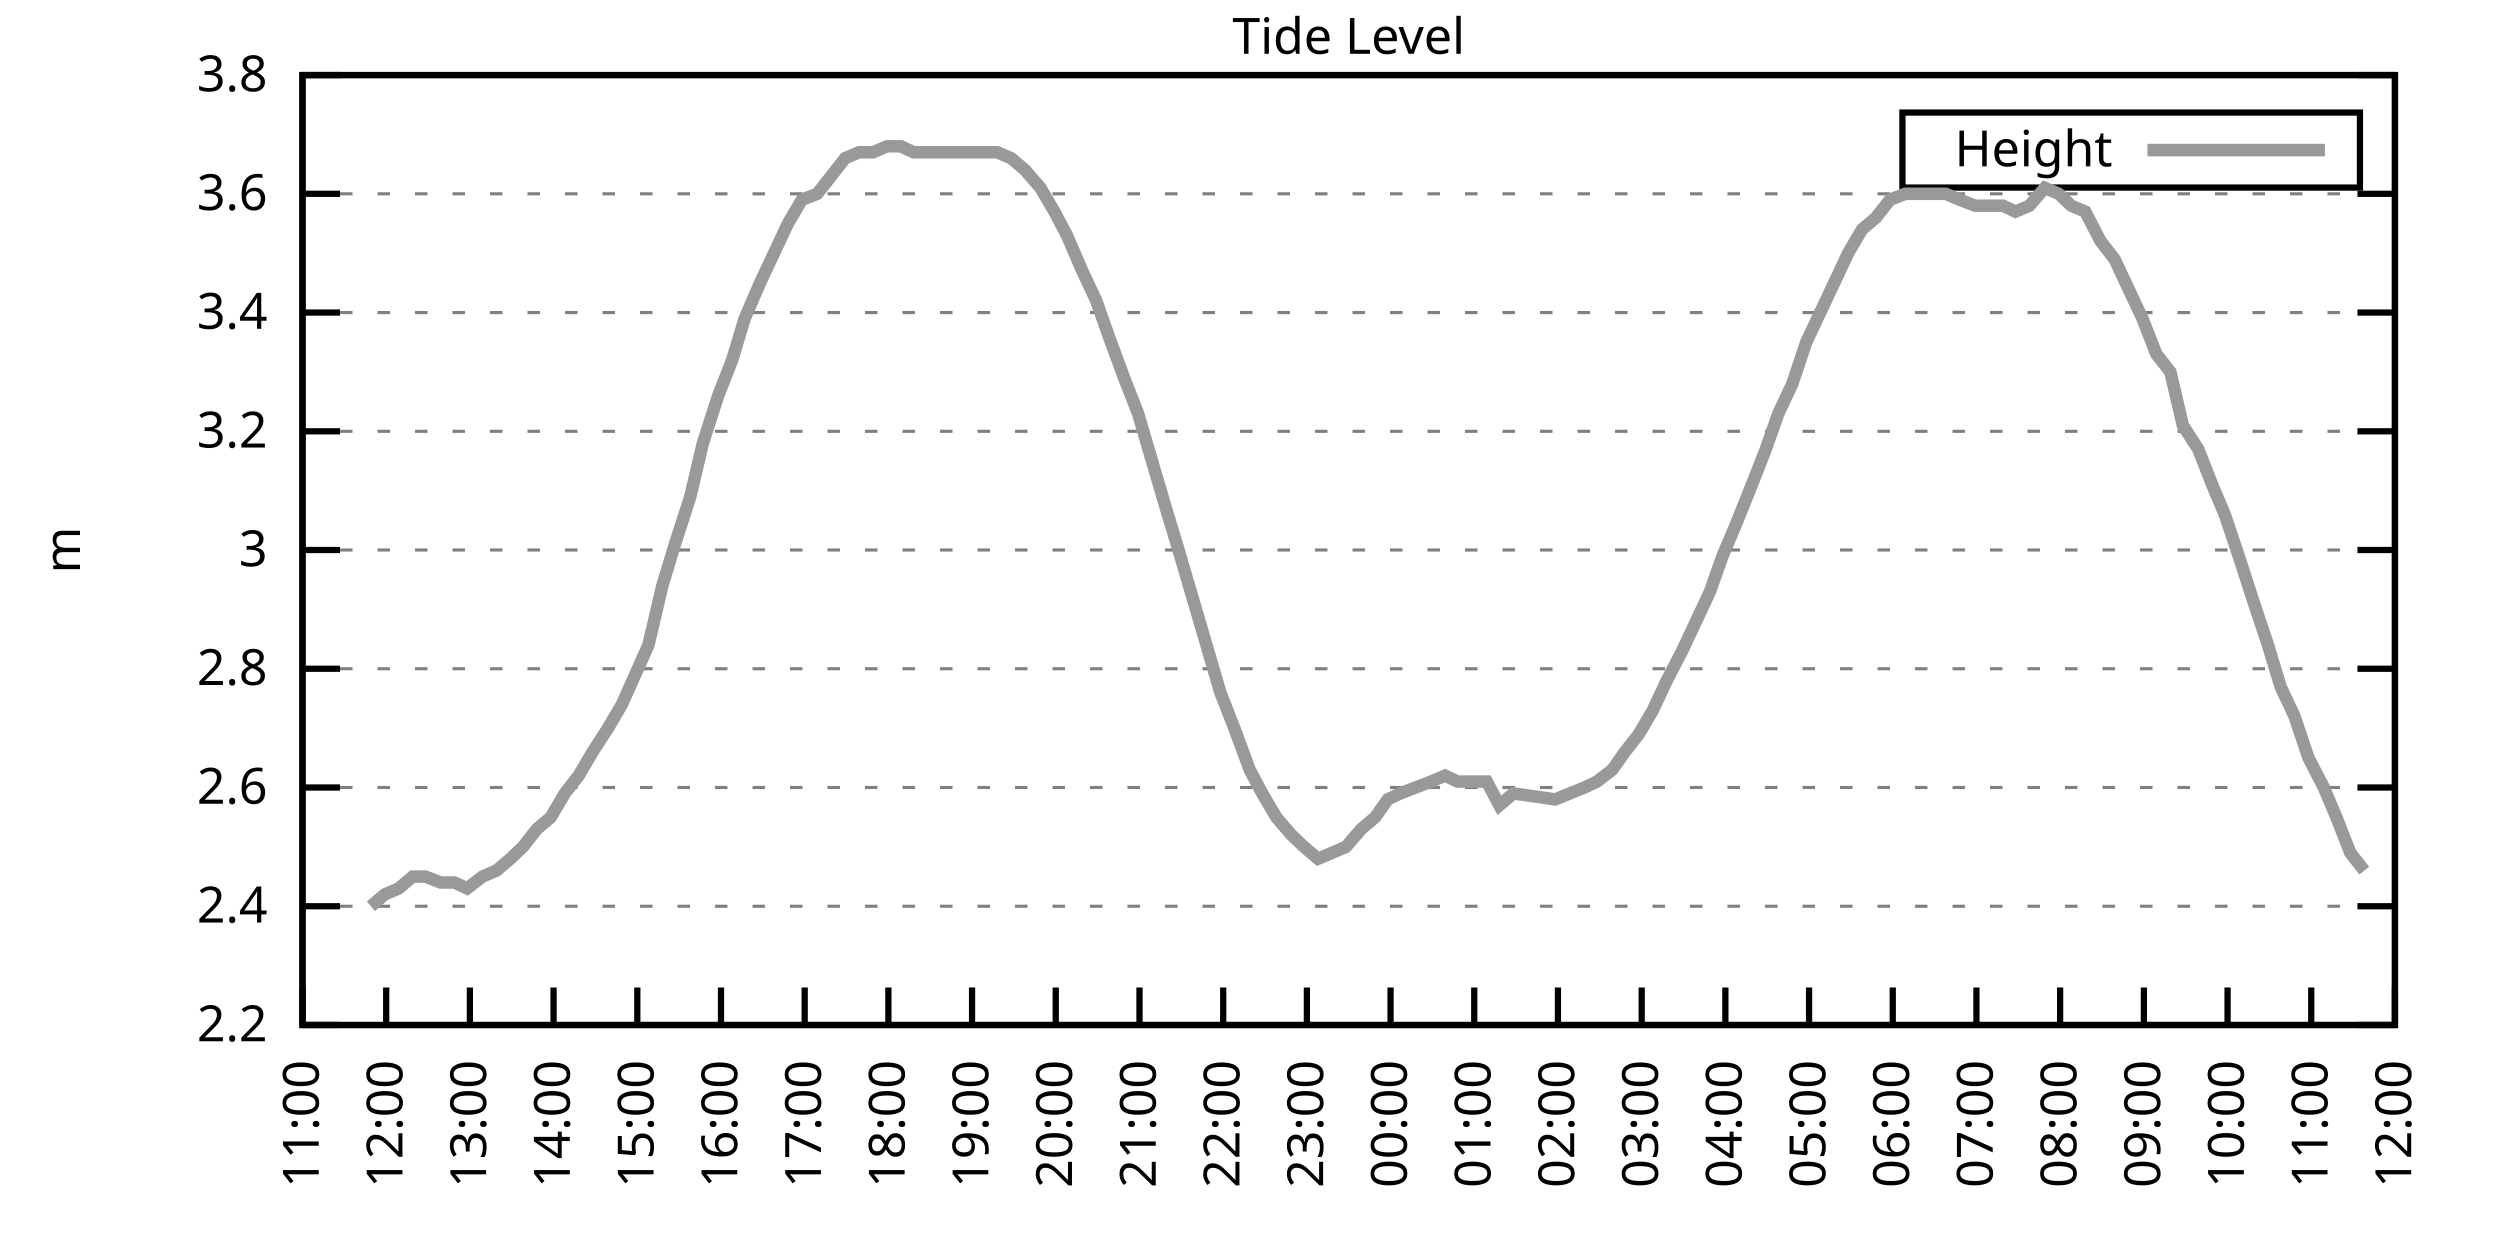
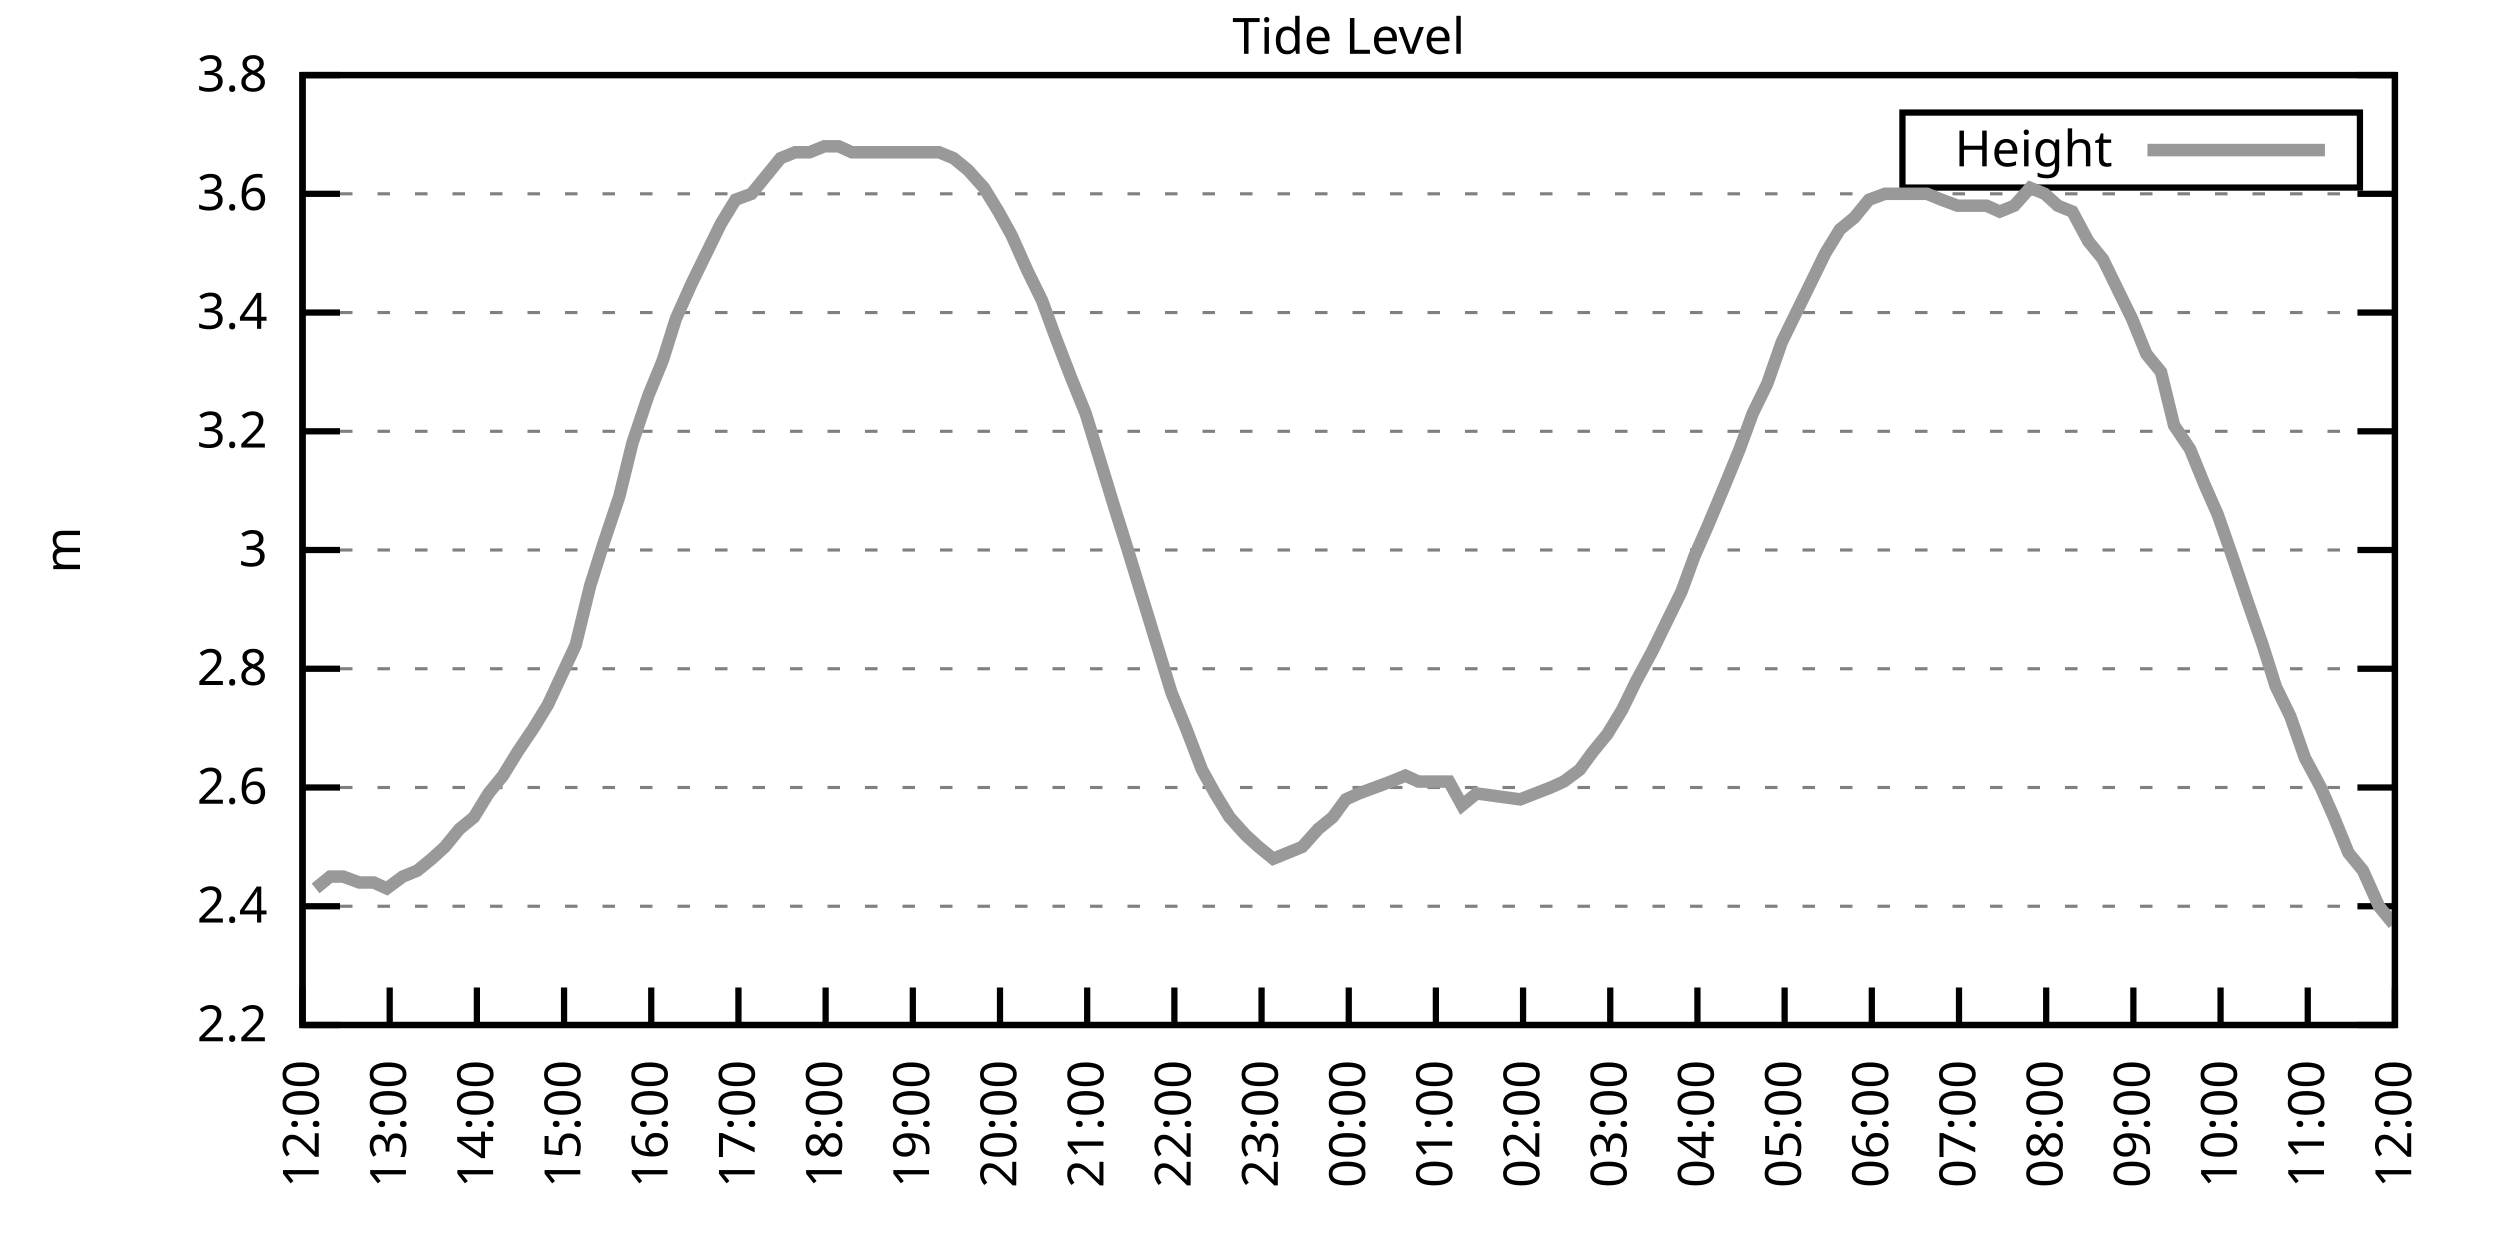
<svg xmlns="http://www.w3.org/2000/svg" xmlns:xlink="http://www.w3.org/1999/xlink" width="400" height="200" viewBox="0 0 400 200">
  <g id="gnuplot_canvas">
    <rect x="0" y="0" width="400" height="200" fill="none" />
    <defs>
      <circle id="gpDot" r="0.5" stroke-width="0.5" stroke="currentColor" />
      <path id="gpPt0" stroke-width="0.333" stroke="currentColor" d="M-1,0 h2 M0,-1 v2" />
      <path id="gpPt1" stroke-width="0.333" stroke="currentColor" d="M-1,-1 L1,1 M1,-1 L-1,1" />
      <path id="gpPt2" stroke-width="0.333" stroke="currentColor" d="M-1,0 L1,0 M0,-1 L0,1 M-1,-1 L1,1 M-1,1 L1,-1" />
      <rect id="gpPt3" stroke-width="0.333" stroke="currentColor" x="-1" y="-1" width="2" height="2" />
      <rect id="gpPt4" stroke-width="0.333" stroke="currentColor" fill="currentColor" x="-1" y="-1" width="2" height="2" />
      <circle id="gpPt5" stroke-width="0.333" stroke="currentColor" cx="0" cy="0" r="1" />
      <use xlink:href="#gpPt5" id="gpPt6" fill="currentColor" stroke="none" />
      <path id="gpPt7" stroke-width="0.333" stroke="currentColor" d="M0,-1.33 L-1.33,0.67 L1.33,0.67 z" />
      <use xlink:href="#gpPt7" id="gpPt8" fill="currentColor" stroke="none" />
      <use xlink:href="#gpPt7" id="gpPt9" stroke="currentColor" transform="rotate(180)" />
      <use xlink:href="#gpPt9" id="gpPt10" fill="currentColor" stroke="none" />
      <use xlink:href="#gpPt3" id="gpPt11" stroke="currentColor" transform="rotate(45)" />
      <use xlink:href="#gpPt11" id="gpPt12" fill="currentColor" stroke="none" />
      <path id="gpPt13" stroke-width="0.333" stroke="currentColor" d="M0,1.330 L1.265,0.411 L0.782,-1.067 L-0.782,-1.076 L-1.265,0.411 z" />
      <use xlink:href="#gpPt13" id="gpPt14" fill="currentColor" stroke="none" />
      <filter id="textbox" filterUnits="objectBoundingBox" x="0" y="0" height="1" width="1">
        <feFlood flood-color="white" flood-opacity="1" result="bgnd" />
        <feComposite in="SourceGraphic" in2="bgnd" operator="atop" />
      </filter>
      <filter id="greybox" filterUnits="objectBoundingBox" x="0" y="0" height="1" width="1">
        <feFlood flood-color="lightgrey" flood-opacity="1" result="grey" />
        <feComposite in="SourceGraphic" in2="grey" operator="atop" />
      </filter>
    </defs>
    <g fill="none" color="white" stroke="currentColor" stroke-width="1.00" stroke-linecap="butt" stroke-linejoin="miter">
</g>
    <g fill="none" color="black" stroke="currentColor" stroke-width="1.00" stroke-linecap="butt" stroke-linejoin="miter">
      <g stroke="none" shape-rendering="crispEdges">
        <polygon fill="rgb(255, 255, 255)" points="48.40,164.00 383.18,164.00 383.18,12.02 48.40,12.02 " />
      </g>
    </g>
    <g fill="none" color="black" stroke="currentColor" stroke-width="1.00" stroke-linecap="butt" stroke-linejoin="miter">
</g>
    <g fill="none" color="black" stroke="black" stroke-width="0.50" stroke-linecap="butt" stroke-linejoin="miter">
</g>
    <g fill="none" color="gray" stroke="currentColor" stroke-width="0.50" stroke-linecap="butt" stroke-linejoin="miter">
      <path stroke="gray" stroke-dasharray="2,4" class="gridline" d="M48.40,164.00 L383.19,164.00  " />
    </g>
    <g fill="none" color="gray" stroke="gray" stroke-width="1.00" stroke-linecap="butt" stroke-linejoin="miter">
</g>
    <g fill="none" color="black" stroke="currentColor" stroke-width="1.00" stroke-linecap="butt" stroke-linejoin="miter">
      <path stroke="black" d="M48.40,164.00 L54.40,164.00 M383.19,164.00 L377.19,164.00  " />
      <g transform="translate(42.80,166.60)" stroke="none" fill="black" font-family="Sans" font-size="8.00" text-anchor="end">
        <text>
          <tspan font-family="Sans"> 2.2</tspan>
        </text>
      </g>
    </g>
    <g fill="none" color="black" stroke="currentColor" stroke-width="1.00" stroke-linecap="butt" stroke-linejoin="miter">
</g>
    <g fill="none" color="black" stroke="black" stroke-width="0.50" stroke-linecap="butt" stroke-linejoin="miter">
</g>
    <g fill="none" color="gray" stroke="currentColor" stroke-width="0.50" stroke-linecap="butt" stroke-linejoin="miter">
      <path stroke="gray" stroke-dasharray="2,4" class="gridline" d="M48.40,145.00 L383.19,145.00  " />
    </g>
    <g fill="none" color="gray" stroke="gray" stroke-width="1.00" stroke-linecap="butt" stroke-linejoin="miter">
</g>
    <g fill="none" color="black" stroke="currentColor" stroke-width="1.00" stroke-linecap="butt" stroke-linejoin="miter">
      <path stroke="black" d="M48.40,145.00 L54.40,145.00 M383.19,145.00 L377.19,145.00  " />
      <g transform="translate(42.80,147.60)" stroke="none" fill="black" font-family="Sans" font-size="8.00" text-anchor="end">
        <text>
          <tspan font-family="Sans"> 2.4</tspan>
        </text>
      </g>
    </g>
    <g fill="none" color="black" stroke="currentColor" stroke-width="1.00" stroke-linecap="butt" stroke-linejoin="miter">
</g>
    <g fill="none" color="black" stroke="black" stroke-width="0.50" stroke-linecap="butt" stroke-linejoin="miter">
</g>
    <g fill="none" color="gray" stroke="currentColor" stroke-width="0.50" stroke-linecap="butt" stroke-linejoin="miter">
      <path stroke="gray" stroke-dasharray="2,4" class="gridline" d="M48.40,126.00 L383.19,126.00  " />
    </g>
    <g fill="none" color="gray" stroke="gray" stroke-width="1.00" stroke-linecap="butt" stroke-linejoin="miter">
</g>
    <g fill="none" color="black" stroke="currentColor" stroke-width="1.00" stroke-linecap="butt" stroke-linejoin="miter">
      <path stroke="black" d="M48.40,126.00 L54.40,126.00 M383.19,126.00 L377.19,126.00  " />
      <g transform="translate(42.80,128.60)" stroke="none" fill="black" font-family="Sans" font-size="8.00" text-anchor="end">
        <text>
          <tspan font-family="Sans"> 2.6</tspan>
        </text>
      </g>
    </g>
    <g fill="none" color="black" stroke="currentColor" stroke-width="1.00" stroke-linecap="butt" stroke-linejoin="miter">
</g>
    <g fill="none" color="black" stroke="black" stroke-width="0.50" stroke-linecap="butt" stroke-linejoin="miter">
</g>
    <g fill="none" color="gray" stroke="currentColor" stroke-width="0.50" stroke-linecap="butt" stroke-linejoin="miter">
      <path stroke="gray" stroke-dasharray="2,4" class="gridline" d="M48.40,107.00 L383.19,107.00  " />
    </g>
    <g fill="none" color="gray" stroke="gray" stroke-width="1.00" stroke-linecap="butt" stroke-linejoin="miter">
</g>
    <g fill="none" color="black" stroke="currentColor" stroke-width="1.00" stroke-linecap="butt" stroke-linejoin="miter">
      <path stroke="black" d="M48.40,107.00 L54.40,107.00 M383.19,107.00 L377.19,107.00  " />
      <g transform="translate(42.80,109.60)" stroke="none" fill="black" font-family="Sans" font-size="8.00" text-anchor="end">
        <text>
          <tspan font-family="Sans"> 2.8</tspan>
        </text>
      </g>
    </g>
    <g fill="none" color="black" stroke="currentColor" stroke-width="1.00" stroke-linecap="butt" stroke-linejoin="miter">
</g>
    <g fill="none" color="black" stroke="black" stroke-width="0.50" stroke-linecap="butt" stroke-linejoin="miter">
</g>
    <g fill="none" color="gray" stroke="currentColor" stroke-width="0.50" stroke-linecap="butt" stroke-linejoin="miter">
      <path stroke="gray" stroke-dasharray="2,4" class="gridline" d="M48.40,88.00 L383.19,88.00  " />
    </g>
    <g fill="none" color="gray" stroke="gray" stroke-width="1.00" stroke-linecap="butt" stroke-linejoin="miter">
</g>
    <g fill="none" color="black" stroke="currentColor" stroke-width="1.00" stroke-linecap="butt" stroke-linejoin="miter">
      <path stroke="black" d="M48.40,88.00 L54.40,88.00 M383.19,88.00 L377.19,88.00  " />
      <g transform="translate(42.80,90.60)" stroke="none" fill="black" font-family="Sans" font-size="8.00" text-anchor="end">
        <text>
          <tspan font-family="Sans"> 3</tspan>
        </text>
      </g>
    </g>
    <g fill="none" color="black" stroke="currentColor" stroke-width="1.00" stroke-linecap="butt" stroke-linejoin="miter">
</g>
    <g fill="none" color="black" stroke="black" stroke-width="0.50" stroke-linecap="butt" stroke-linejoin="miter">
</g>
    <g fill="none" color="gray" stroke="currentColor" stroke-width="0.50" stroke-linecap="butt" stroke-linejoin="miter">
      <path stroke="gray" stroke-dasharray="2,4" class="gridline" d="M48.40,69.01 L383.19,69.01  " />
    </g>
    <g fill="none" color="gray" stroke="gray" stroke-width="1.00" stroke-linecap="butt" stroke-linejoin="miter">
</g>
    <g fill="none" color="black" stroke="currentColor" stroke-width="1.00" stroke-linecap="butt" stroke-linejoin="miter">
      <path stroke="black" d="M48.40,69.01 L54.40,69.01 M383.19,69.01 L377.19,69.01  " />
      <g transform="translate(42.80,71.61)" stroke="none" fill="black" font-family="Sans" font-size="8.00" text-anchor="end">
        <text>
          <tspan font-family="Sans"> 3.2</tspan>
        </text>
      </g>
    </g>
    <g fill="none" color="black" stroke="currentColor" stroke-width="1.00" stroke-linecap="butt" stroke-linejoin="miter">
</g>
    <g fill="none" color="black" stroke="black" stroke-width="0.50" stroke-linecap="butt" stroke-linejoin="miter">
</g>
    <g fill="none" color="gray" stroke="currentColor" stroke-width="0.50" stroke-linecap="butt" stroke-linejoin="miter">
      <path stroke="gray" stroke-dasharray="2,4" class="gridline" d="M48.40,50.01 L383.19,50.01  " />
    </g>
    <g fill="none" color="gray" stroke="gray" stroke-width="1.00" stroke-linecap="butt" stroke-linejoin="miter">
</g>
    <g fill="none" color="black" stroke="currentColor" stroke-width="1.00" stroke-linecap="butt" stroke-linejoin="miter">
      <path stroke="black" d="M48.40,50.01 L54.40,50.01 M383.19,50.01 L377.19,50.01  " />
      <g transform="translate(42.80,52.61)" stroke="none" fill="black" font-family="Sans" font-size="8.00" text-anchor="end">
        <text>
          <tspan font-family="Sans"> 3.4</tspan>
        </text>
      </g>
    </g>
    <g fill="none" color="black" stroke="currentColor" stroke-width="1.00" stroke-linecap="butt" stroke-linejoin="miter">
</g>
    <g fill="none" color="black" stroke="black" stroke-width="0.50" stroke-linecap="butt" stroke-linejoin="miter">
</g>
    <g fill="none" color="gray" stroke="currentColor" stroke-width="0.50" stroke-linecap="butt" stroke-linejoin="miter">
      <path stroke="gray" stroke-dasharray="2,4" class="gridline" d="M48.40,31.01 L383.19,31.01  " />
    </g>
    <g fill="none" color="gray" stroke="gray" stroke-width="1.00" stroke-linecap="butt" stroke-linejoin="miter">
</g>
    <g fill="none" color="black" stroke="currentColor" stroke-width="1.00" stroke-linecap="butt" stroke-linejoin="miter">
      <path stroke="black" d="M48.40,31.01 L54.40,31.01 M383.19,31.01 L377.19,31.01  " />
      <g transform="translate(42.80,33.61)" stroke="none" fill="black" font-family="Sans" font-size="8.00" text-anchor="end">
        <text>
          <tspan font-family="Sans"> 3.6</tspan>
        </text>
      </g>
    </g>
    <g fill="none" color="black" stroke="currentColor" stroke-width="1.00" stroke-linecap="butt" stroke-linejoin="miter">
</g>
    <g fill="none" color="black" stroke="black" stroke-width="0.50" stroke-linecap="butt" stroke-linejoin="miter">
</g>
    <g fill="none" color="gray" stroke="currentColor" stroke-width="0.50" stroke-linecap="butt" stroke-linejoin="miter">
      <path stroke="gray" stroke-dasharray="2,4" class="gridline" d="M48.40,12.01 L383.19,12.01  " />
    </g>
    <g fill="none" color="gray" stroke="gray" stroke-width="1.00" stroke-linecap="butt" stroke-linejoin="miter">
</g>
    <g fill="none" color="black" stroke="currentColor" stroke-width="1.00" stroke-linecap="butt" stroke-linejoin="miter">
      <path stroke="black" d="M48.40,12.01 L54.40,12.01 M383.19,12.01 L377.19,12.01  " />
      <g transform="translate(42.80,14.61)" stroke="none" fill="black" font-family="Sans" font-size="8.00" text-anchor="end">
        <text>
          <tspan font-family="Sans"> 3.8</tspan>
        </text>
      </g>
    </g>
    <g fill="none" color="black" stroke="currentColor" stroke-width="1.00" stroke-linecap="butt" stroke-linejoin="miter">
      <path stroke="black" d="M48.40,164.00 L48.40,158.00  " />
      <g transform="translate(51.00,169.60) rotate(270.00)" stroke="none" fill="black" font-family="Sans" font-size="8.00" text-anchor="end">
        <text>
-           <tspan font-family="Sans">11:00</tspan>
-         </text>
-       </g>
-     </g>
-     <g fill="none" color="black" stroke="currentColor" stroke-width="1.00" stroke-linecap="butt" stroke-linejoin="miter">
-       <path stroke="black" d="M61.79,164.00 L61.79,158.00  " />
-       <g transform="translate(64.39,169.60) rotate(270.00)" stroke="none" fill="black" font-family="Sans" font-size="8.00" text-anchor="end">
-         <text>
          <tspan font-family="Sans">12:00</tspan>
        </text>
      </g>
    </g>
    <g fill="none" color="black" stroke="currentColor" stroke-width="1.00" stroke-linecap="butt" stroke-linejoin="miter">
-       <path stroke="black" d="M75.18,164.00 L75.18,158.00  " />
-       <g transform="translate(77.78,169.60) rotate(270.00)" stroke="none" fill="black" font-family="Sans" font-size="8.00" text-anchor="end">
+       <path stroke="black" d="M62.35,164.00 L62.35,158.00  " />
+       <g transform="translate(64.95,169.60) rotate(270.00)" stroke="none" fill="black" font-family="Sans" font-size="8.00" text-anchor="end">
        <text>
          <tspan font-family="Sans">13:00</tspan>
        </text>
      </g>
    </g>
    <g fill="none" color="black" stroke="currentColor" stroke-width="1.00" stroke-linecap="butt" stroke-linejoin="miter">
-       <path stroke="black" d="M88.57,164.00 L88.57,158.00  " />
-       <g transform="translate(91.17,169.60) rotate(270.00)" stroke="none" fill="black" font-family="Sans" font-size="8.00" text-anchor="end">
+       <path stroke="black" d="M76.30,164.00 L76.30,158.00  " />
+       <g transform="translate(78.90,169.60) rotate(270.00)" stroke="none" fill="black" font-family="Sans" font-size="8.00" text-anchor="end">
        <text>
          <tspan font-family="Sans">14:00</tspan>
        </text>
      </g>
    </g>
    <g fill="none" color="black" stroke="currentColor" stroke-width="1.00" stroke-linecap="butt" stroke-linejoin="miter">
-       <path stroke="black" d="M101.97,164.00 L101.97,158.00  " />
-       <g transform="translate(104.57,169.60) rotate(270.00)" stroke="none" fill="black" font-family="Sans" font-size="8.00" text-anchor="end">
+       <path stroke="black" d="M90.25,164.00 L90.25,158.00  " />
+       <g transform="translate(92.85,169.60) rotate(270.00)" stroke="none" fill="black" font-family="Sans" font-size="8.00" text-anchor="end">
        <text>
          <tspan font-family="Sans">15:00</tspan>
        </text>
      </g>
    </g>
    <g fill="none" color="black" stroke="currentColor" stroke-width="1.00" stroke-linecap="butt" stroke-linejoin="miter">
-       <path stroke="black" d="M115.36,164.00 L115.36,158.00  " />
-       <g transform="translate(117.96,169.60) rotate(270.00)" stroke="none" fill="black" font-family="Sans" font-size="8.00" text-anchor="end">
+       <path stroke="black" d="M104.20,164.00 L104.20,158.00  " />
+       <g transform="translate(106.80,169.60) rotate(270.00)" stroke="none" fill="black" font-family="Sans" font-size="8.00" text-anchor="end">
        <text>
          <tspan font-family="Sans">16:00</tspan>
        </text>
      </g>
    </g>
    <g fill="none" color="black" stroke="currentColor" stroke-width="1.00" stroke-linecap="butt" stroke-linejoin="miter">
-       <path stroke="black" d="M128.75,164.00 L128.75,158.00  " />
-       <g transform="translate(131.35,169.60) rotate(270.00)" stroke="none" fill="black" font-family="Sans" font-size="8.00" text-anchor="end">
+       <path stroke="black" d="M118.15,164.00 L118.15,158.00  " />
+       <g transform="translate(120.75,169.60) rotate(270.00)" stroke="none" fill="black" font-family="Sans" font-size="8.00" text-anchor="end">
        <text>
          <tspan font-family="Sans">17:00</tspan>
        </text>
      </g>
    </g>
    <g fill="none" color="black" stroke="currentColor" stroke-width="1.00" stroke-linecap="butt" stroke-linejoin="miter">
-       <path stroke="black" d="M142.14,164.00 L142.14,158.00  " />
-       <g transform="translate(144.74,169.60) rotate(270.00)" stroke="none" fill="black" font-family="Sans" font-size="8.00" text-anchor="end">
+       <path stroke="black" d="M132.10,164.00 L132.10,158.00  " />
+       <g transform="translate(134.70,169.60) rotate(270.00)" stroke="none" fill="black" font-family="Sans" font-size="8.00" text-anchor="end">
        <text>
          <tspan font-family="Sans">18:00</tspan>
        </text>
      </g>
    </g>
    <g fill="none" color="black" stroke="currentColor" stroke-width="1.00" stroke-linecap="butt" stroke-linejoin="miter">
-       <path stroke="black" d="M155.53,164.00 L155.53,158.00  " />
-       <g transform="translate(158.13,169.60) rotate(270.00)" stroke="none" fill="black" font-family="Sans" font-size="8.00" text-anchor="end">
+       <path stroke="black" d="M146.05,164.00 L146.05,158.00  " />
+       <g transform="translate(148.65,169.60) rotate(270.00)" stroke="none" fill="black" font-family="Sans" font-size="8.00" text-anchor="end">
        <text>
          <tspan font-family="Sans">19:00</tspan>
        </text>
      </g>
    </g>
    <g fill="none" color="black" stroke="currentColor" stroke-width="1.00" stroke-linecap="butt" stroke-linejoin="miter">
-       <path stroke="black" d="M168.92,164.00 L168.92,158.00  " />
-       <g transform="translate(171.52,169.60) rotate(270.00)" stroke="none" fill="black" font-family="Sans" font-size="8.00" text-anchor="end">
+       <path stroke="black" d="M160.00,164.00 L160.00,158.00  " />
+       <g transform="translate(162.60,169.60) rotate(270.00)" stroke="none" fill="black" font-family="Sans" font-size="8.00" text-anchor="end">
        <text>
          <tspan font-family="Sans">20:00</tspan>
        </text>
      </g>
    </g>
    <g fill="none" color="black" stroke="currentColor" stroke-width="1.00" stroke-linecap="butt" stroke-linejoin="miter">
-       <path stroke="black" d="M182.32,164.00 L182.32,158.00  " />
-       <g transform="translate(184.92,169.60) rotate(270.00)" stroke="none" fill="black" font-family="Sans" font-size="8.00" text-anchor="end">
+       <path stroke="black" d="M173.95,164.00 L173.95,158.00  " />
+       <g transform="translate(176.55,169.60) rotate(270.00)" stroke="none" fill="black" font-family="Sans" font-size="8.00" text-anchor="end">
        <text>
          <tspan font-family="Sans">21:00</tspan>
        </text>
      </g>
    </g>
    <g fill="none" color="black" stroke="currentColor" stroke-width="1.00" stroke-linecap="butt" stroke-linejoin="miter">
-       <path stroke="black" d="M195.71,164.00 L195.71,158.00  " />
-       <g transform="translate(198.31,169.60) rotate(270.00)" stroke="none" fill="black" font-family="Sans" font-size="8.00" text-anchor="end">
+       <path stroke="black" d="M187.90,164.00 L187.90,158.00  " />
+       <g transform="translate(190.50,169.60) rotate(270.00)" stroke="none" fill="black" font-family="Sans" font-size="8.00" text-anchor="end">
        <text>
          <tspan font-family="Sans">22:00</tspan>
        </text>
      </g>
    </g>
    <g fill="none" color="black" stroke="currentColor" stroke-width="1.00" stroke-linecap="butt" stroke-linejoin="miter">
-       <path stroke="black" d="M209.10,164.00 L209.10,158.00  " />
-       <g transform="translate(211.70,169.60) rotate(270.00)" stroke="none" fill="black" font-family="Sans" font-size="8.00" text-anchor="end">
+       <path stroke="black" d="M201.85,164.00 L201.85,158.00  " />
+       <g transform="translate(204.45,169.60) rotate(270.00)" stroke="none" fill="black" font-family="Sans" font-size="8.00" text-anchor="end">
        <text>
          <tspan font-family="Sans">23:00</tspan>
        </text>
      </g>
    </g>
    <g fill="none" color="black" stroke="currentColor" stroke-width="1.00" stroke-linecap="butt" stroke-linejoin="miter">
-       <path stroke="black" d="M222.49,164.00 L222.49,158.00  " />
-       <g transform="translate(225.09,169.60) rotate(270.00)" stroke="none" fill="black" font-family="Sans" font-size="8.00" text-anchor="end">
+       <path stroke="black" d="M215.80,164.00 L215.80,158.00  " />
+       <g transform="translate(218.40,169.60) rotate(270.00)" stroke="none" fill="black" font-family="Sans" font-size="8.00" text-anchor="end">
        <text>
          <tspan font-family="Sans">00:00</tspan>
        </text>
      </g>
    </g>
    <g fill="none" color="black" stroke="currentColor" stroke-width="1.00" stroke-linecap="butt" stroke-linejoin="miter">
-       <path stroke="black" d="M235.88,164.00 L235.88,158.00  " />
-       <g transform="translate(238.48,169.60) rotate(270.00)" stroke="none" fill="black" font-family="Sans" font-size="8.00" text-anchor="end">
+       <path stroke="black" d="M229.74,164.00 L229.74,158.00  " />
+       <g transform="translate(232.34,169.60) rotate(270.00)" stroke="none" fill="black" font-family="Sans" font-size="8.00" text-anchor="end">
        <text>
          <tspan font-family="Sans">01:00</tspan>
        </text>
      </g>
    </g>
    <g fill="none" color="black" stroke="currentColor" stroke-width="1.00" stroke-linecap="butt" stroke-linejoin="miter">
-       <path stroke="black" d="M249.27,164.00 L249.27,158.00  " />
-       <g transform="translate(251.87,169.60) rotate(270.00)" stroke="none" fill="black" font-family="Sans" font-size="8.00" text-anchor="end">
+       <path stroke="black" d="M243.69,164.00 L243.69,158.00  " />
+       <g transform="translate(246.29,169.60) rotate(270.00)" stroke="none" fill="black" font-family="Sans" font-size="8.00" text-anchor="end">
        <text>
          <tspan font-family="Sans">02:00</tspan>
        </text>
      </g>
    </g>
    <g fill="none" color="black" stroke="currentColor" stroke-width="1.00" stroke-linecap="butt" stroke-linejoin="miter">
-       <path stroke="black" d="M262.67,164.00 L262.67,158.00  " />
-       <g transform="translate(265.27,169.60) rotate(270.00)" stroke="none" fill="black" font-family="Sans" font-size="8.00" text-anchor="end">
+       <path stroke="black" d="M257.64,164.00 L257.64,158.00  " />
+       <g transform="translate(260.24,169.60) rotate(270.00)" stroke="none" fill="black" font-family="Sans" font-size="8.00" text-anchor="end">
        <text>
          <tspan font-family="Sans">03:00</tspan>
        </text>
      </g>
    </g>
    <g fill="none" color="black" stroke="currentColor" stroke-width="1.00" stroke-linecap="butt" stroke-linejoin="miter">
-       <path stroke="black" d="M276.06,164.00 L276.06,158.00  " />
-       <g transform="translate(278.66,169.60) rotate(270.00)" stroke="none" fill="black" font-family="Sans" font-size="8.00" text-anchor="end">
+       <path stroke="black" d="M271.59,164.00 L271.59,158.00  " />
+       <g transform="translate(274.19,169.60) rotate(270.00)" stroke="none" fill="black" font-family="Sans" font-size="8.00" text-anchor="end">
        <text>
          <tspan font-family="Sans">04:00</tspan>
        </text>
      </g>
    </g>
    <g fill="none" color="black" stroke="currentColor" stroke-width="1.00" stroke-linecap="butt" stroke-linejoin="miter">
-       <path stroke="black" d="M289.45,164.00 L289.45,158.00  " />
-       <g transform="translate(292.05,169.60) rotate(270.00)" stroke="none" fill="black" font-family="Sans" font-size="8.00" text-anchor="end">
+       <path stroke="black" d="M285.54,164.00 L285.54,158.00  " />
+       <g transform="translate(288.14,169.60) rotate(270.00)" stroke="none" fill="black" font-family="Sans" font-size="8.00" text-anchor="end">
        <text>
          <tspan font-family="Sans">05:00</tspan>
        </text>
      </g>
    </g>
    <g fill="none" color="black" stroke="currentColor" stroke-width="1.00" stroke-linecap="butt" stroke-linejoin="miter">
-       <path stroke="black" d="M302.84,164.00 L302.84,158.00  " />
-       <g transform="translate(305.44,169.60) rotate(270.00)" stroke="none" fill="black" font-family="Sans" font-size="8.00" text-anchor="end">
+       <path stroke="black" d="M299.49,164.00 L299.49,158.00  " />
+       <g transform="translate(302.09,169.60) rotate(270.00)" stroke="none" fill="black" font-family="Sans" font-size="8.00" text-anchor="end">
        <text>
          <tspan font-family="Sans">06:00</tspan>
        </text>
      </g>
    </g>
    <g fill="none" color="black" stroke="currentColor" stroke-width="1.00" stroke-linecap="butt" stroke-linejoin="miter">
-       <path stroke="black" d="M316.23,164.00 L316.23,158.00  " />
-       <g transform="translate(318.83,169.60) rotate(270.00)" stroke="none" fill="black" font-family="Sans" font-size="8.00" text-anchor="end">
+       <path stroke="black" d="M313.44,164.00 L313.44,158.00  " />
+       <g transform="translate(316.04,169.60) rotate(270.00)" stroke="none" fill="black" font-family="Sans" font-size="8.00" text-anchor="end">
        <text>
          <tspan font-family="Sans">07:00</tspan>
        </text>
      </g>
    </g>
    <g fill="none" color="black" stroke="currentColor" stroke-width="1.00" stroke-linecap="butt" stroke-linejoin="miter">
-       <path stroke="black" d="M329.62,164.00 L329.62,158.00  " />
-       <g transform="translate(332.22,169.60) rotate(270.00)" stroke="none" fill="black" font-family="Sans" font-size="8.00" text-anchor="end">
+       <path stroke="black" d="M327.39,164.00 L327.39,158.00  " />
+       <g transform="translate(329.99,169.60) rotate(270.00)" stroke="none" fill="black" font-family="Sans" font-size="8.00" text-anchor="end">
        <text>
          <tspan font-family="Sans">08:00</tspan>
        </text>
      </g>
    </g>
    <g fill="none" color="black" stroke="currentColor" stroke-width="1.00" stroke-linecap="butt" stroke-linejoin="miter">
-       <path stroke="black" d="M343.02,164.00 L343.02,158.00  " />
-       <g transform="translate(345.62,169.60) rotate(270.00)" stroke="none" fill="black" font-family="Sans" font-size="8.00" text-anchor="end">
+       <path stroke="black" d="M341.34,164.00 L341.34,158.00  " />
+       <g transform="translate(343.94,169.60) rotate(270.00)" stroke="none" fill="black" font-family="Sans" font-size="8.00" text-anchor="end">
        <text>
          <tspan font-family="Sans">09:00</tspan>
        </text>
      </g>
    </g>
    <g fill="none" color="black" stroke="currentColor" stroke-width="1.00" stroke-linecap="butt" stroke-linejoin="miter">
-       <path stroke="black" d="M356.41,164.00 L356.41,158.00  " />
-       <g transform="translate(359.01,169.60) rotate(270.00)" stroke="none" fill="black" font-family="Sans" font-size="8.00" text-anchor="end">
+       <path stroke="black" d="M355.29,164.00 L355.29,158.00  " />
+       <g transform="translate(357.89,169.60) rotate(270.00)" stroke="none" fill="black" font-family="Sans" font-size="8.00" text-anchor="end">
        <text>
          <tspan font-family="Sans">10:00</tspan>
        </text>
      </g>
    </g>
    <g fill="none" color="black" stroke="currentColor" stroke-width="1.00" stroke-linecap="butt" stroke-linejoin="miter">
-       <path stroke="black" d="M369.80,164.00 L369.80,158.00  " />
-       <g transform="translate(372.40,169.60) rotate(270.00)" stroke="none" fill="black" font-family="Sans" font-size="8.00" text-anchor="end">
+       <path stroke="black" d="M369.24,164.00 L369.24,158.00  " />
+       <g transform="translate(371.84,169.60) rotate(270.00)" stroke="none" fill="black" font-family="Sans" font-size="8.00" text-anchor="end">
        <text>
          <tspan font-family="Sans">11:00</tspan>
        </text>
      </g>
    </g>
    <g fill="none" color="black" stroke="currentColor" stroke-width="1.00" stroke-linecap="butt" stroke-linejoin="miter">
      <path stroke="black" d="M383.19,164.00 L383.19,158.00  " />
      <g transform="translate(385.79,169.60) rotate(270.00)" stroke="none" fill="black" font-family="Sans" font-size="8.00" text-anchor="end">
        <text>
          <tspan font-family="Sans">12:00</tspan>
        </text>
      </g>
    </g>
    <g fill="none" color="black" stroke="currentColor" stroke-width="1.00" stroke-linecap="butt" stroke-linejoin="miter">
</g>
    <g fill="none" color="black" stroke="currentColor" stroke-width="1.00" stroke-linecap="butt" stroke-linejoin="miter">
      <path stroke="black" d="M48.40,12.01 L48.40,164.00 L383.19,164.00 L383.19,12.01 L48.40,12.01 Z  " />
    </g>
    <g fill="none" color="black" stroke="currentColor" stroke-width="1.00" stroke-linecap="butt" stroke-linejoin="miter">
</g>
    <g fill="none" color="black" stroke="currentColor" stroke-width="1.00" stroke-linecap="butt" stroke-linejoin="miter">
      <path stroke="black" d="M304.39,30.01 L304.39,18.01 L377.59,18.01 L377.59,30.01 L304.39,30.01 Z  " />
    </g>
    <g id="Tide_level_plot_1">
      <g fill="none" color="white" stroke="black" stroke-width="2.00" stroke-linecap="butt" stroke-linejoin="miter">
</g>
      <g fill="none" color="black" stroke="currentColor" stroke-width="2.00" stroke-linecap="butt" stroke-linejoin="miter">
        <g transform="translate(337.99,26.61)" stroke="none" fill="black" font-family="Sans" font-size="8.00" text-anchor="end">
          <text>
            <tspan font-family="Sans">Height</tspan>
          </text>
        </g>
      </g>
      <g fill="none" color="black" stroke="currentColor" stroke-width="2.00" stroke-linecap="butt" stroke-linejoin="miter">
-         <path stroke="rgb(153, 153, 153)" d="M343.59,24.01 L371.99,24.01 M59.34,145.00 L61.57,143.10 L63.80,142.15 L66.03,140.25 L68.04,140.25 L70.50,141.20   L72.73,141.20 L74.74,142.15 L77.19,140.25 L79.42,139.30 L81.66,137.40 L83.66,135.50 L85.90,132.65 L88.13,130.75   L90.36,126.95 L92.59,124.10 L94.82,120.30 L97.28,116.50 L99.51,112.70 L103.75,103.20 L105.98,93.70 L107.99,87.06   L110.45,79.46 L112.46,70.91 L114.91,63.31 L117.14,57.61 L119.15,50.96 L121.61,45.26 L123.84,40.51 L126.07,35.76   L128.30,31.96 L130.76,31.01 L132.99,28.16 L135.22,25.31 L137.45,24.36 L139.69,24.36 L141.92,23.41 L144.15,23.41   L146.16,24.36 L148.61,24.36 L150.85,24.36 L153.08,24.36 L155.09,24.36 L157.54,24.36 L159.55,24.36 L161.78,25.31   L164.01,27.21 L166.47,30.06 L168.70,33.86 L170.71,37.66 L173.17,43.36 L175.40,48.11 L177.41,53.81 L179.86,60.46   L182.09,66.16 L184.32,73.76 L186.56,81.36 L188.57,88.01 L190.80,95.60 L193.03,103.20 L195.26,110.80 L197.49,116.50   L199.95,123.15 L201.96,126.95 L204.19,130.75 L206.64,133.60 L208.65,135.50 L210.88,137.40 L213.12,136.45 L215.35,135.50   L217.80,132.65 L220.04,130.75 L222.04,127.90 L224.05,126.95 L226.51,126.00 L228.96,125.05 L231.20,124.10 L233.20,125.05   L235.66,125.05 L237.89,125.05 L239.90,128.85 L242.13,126.95 L248.83,127.90 L253.51,126.00 L255.52,125.05 L257.98,123.15   L259.99,120.30 L262.22,117.45 L264.45,113.65 L266.68,108.90 L269.14,104.15 L271.37,99.40 L273.60,94.65 L275.61,88.95   L277.62,84.21 L280.30,77.56 L282.53,71.86 L284.54,66.16 L286.77,61.41 L289.00,54.76 L291.23,50.01 L293.47,45.26   L295.70,40.51 L297.93,36.71 L300.16,34.81 L302.39,31.96 L304.85,31.01 L306.63,31.01 L309.09,31.01 L311.32,31.01   L313.55,31.96 L316.01,32.91 L318.24,32.91 L320.47,32.91 L322.48,33.86 L324.71,32.91 L327.17,30.06 L329.40,31.01   L331.41,32.91 L333.64,33.86 L336.10,38.61 L338.33,41.46 L340.56,46.21 L342.79,50.96 L345.02,56.66 L347.26,59.51   L349.26,68.06 L351.72,71.86 L353.95,77.56 L355.96,82.31 L358.19,88.95 L360.65,96.55 L362.88,103.20 L364.89,109.85   L367.12,114.60 L369.35,121.25 L371.81,126.00 L373.82,130.75 L376.05,136.45 L378.28,139.30  " />
+         <path stroke="rgb(153, 153, 153)" d="M343.59,24.01 L371.99,24.01 M50.49,142.15 L52.82,140.25 L54.91,140.25 L57.47,141.20 L59.79,141.20 L61.88,142.15   L64.44,140.25 L66.77,139.30 L69.09,137.40 L71.18,135.50 L73.51,132.65 L75.83,130.75 L78.16,126.95 L80.48,124.10   L82.81,120.30 L85.37,116.50 L87.69,112.70 L92.11,103.20 L94.43,93.70 L96.53,87.06 L99.08,79.46 L101.18,70.91   L103.73,63.31 L106.06,57.61 L108.15,50.96 L110.71,45.26 L113.03,40.51 L115.36,35.76 L117.68,31.96 L120.24,31.01   L122.57,28.16 L124.89,25.31 L127.22,24.36 L129.54,24.36 L131.87,23.41 L134.19,23.41 L136.28,24.36 L138.84,24.36   L141.16,24.36 L143.49,24.36 L145.58,24.36 L148.14,24.36 L150.23,24.36 L152.56,25.31 L154.88,27.21 L157.44,30.06   L159.76,33.86 L161.86,37.66 L164.41,43.36 L166.74,48.11 L168.83,53.81 L171.39,60.46 L173.71,66.16 L176.04,73.76   L178.36,81.36 L180.46,88.01 L182.78,95.60 L185.11,103.20 L187.43,110.80 L189.76,116.50 L192.31,123.15 L194.41,126.95   L196.73,130.75 L199.29,133.60 L201.38,135.50 L203.71,137.40 L206.03,136.45 L208.36,135.50 L210.91,132.65 L213.24,130.75   L215.33,127.90 L217.42,126.95 L219.98,126.00 L222.54,125.05 L224.86,124.10 L226.95,125.05 L229.51,125.05 L231.84,125.05   L233.93,128.85 L236.25,126.95 L243.23,127.90 L248.11,126.00 L250.20,125.05 L252.76,123.15 L254.85,120.30 L257.18,117.45   L259.50,113.65 L261.83,108.90 L264.39,104.15 L266.71,99.40 L269.04,94.65 L271.13,88.95 L273.22,84.21 L276.01,77.56   L278.34,71.86 L280.43,66.16 L282.75,61.41 L285.08,54.76 L287.40,50.01 L289.73,45.26 L292.05,40.51 L294.38,36.71   L296.70,34.81 L299.03,31.96 L301.58,31.01 L303.44,31.01 L306.00,31.01 L308.33,31.01 L310.65,31.96 L313.21,32.91   L315.53,32.91 L317.86,32.91 L319.95,33.86 L322.28,32.91 L324.83,30.06 L327.16,31.01 L329.25,32.91 L331.58,33.86   L334.13,38.61 L336.46,41.46 L338.78,46.21 L341.11,50.96 L343.43,56.66 L345.76,59.51 L347.85,68.06 L350.41,71.86   L352.73,77.56 L354.83,82.31 L357.15,88.95 L359.71,96.55 L362.03,103.20 L364.13,109.85 L366.45,114.60 L368.78,121.25   L371.33,126.00 L373.43,130.75 L375.75,136.45 L378.08,139.30 L380.63,145.00 L382.96,147.85  " />
      </g>
    </g>
    <g fill="none" color="black" stroke="currentColor" stroke-width="2.00" stroke-linecap="butt" stroke-linejoin="miter">
</g>
    <g fill="none" color="black" stroke="black" stroke-width="1.00" stroke-linecap="butt" stroke-linejoin="miter">
</g>
    <g fill="none" color="black" stroke="currentColor" stroke-width="1.00" stroke-linecap="butt" stroke-linejoin="miter">
      <path stroke="black" d="M48.40,12.01 L48.40,164.00 L383.19,164.00 L383.19,12.01 L48.40,12.01 Z  " />
      <g transform="translate(12.80,88.01) rotate(270.00)" stroke="none" fill="black" font-family="Sans" font-size="8.00" text-anchor="middle">
        <text>
          <tspan font-family="Sans">m</tspan>
        </text>
      </g>
    </g>
    <g fill="none" color="black" stroke="currentColor" stroke-width="1.00" stroke-linecap="butt" stroke-linejoin="miter">
</g>
    <g fill="none" color="black" stroke="currentColor" stroke-width="1.00" stroke-linecap="butt" stroke-linejoin="miter">
      <g transform="translate(215.79,8.61)" stroke="none" fill="black" font-family="Sans" font-size="8.00" text-anchor="middle">
        <text>
          <tspan font-family="Sans">Tide Level</tspan>
        </text>
      </g>
    </g>
    <g fill="none" color="black" stroke="currentColor" stroke-width="1.00" stroke-linecap="butt" stroke-linejoin="miter">
</g>
  </g>
</svg>
